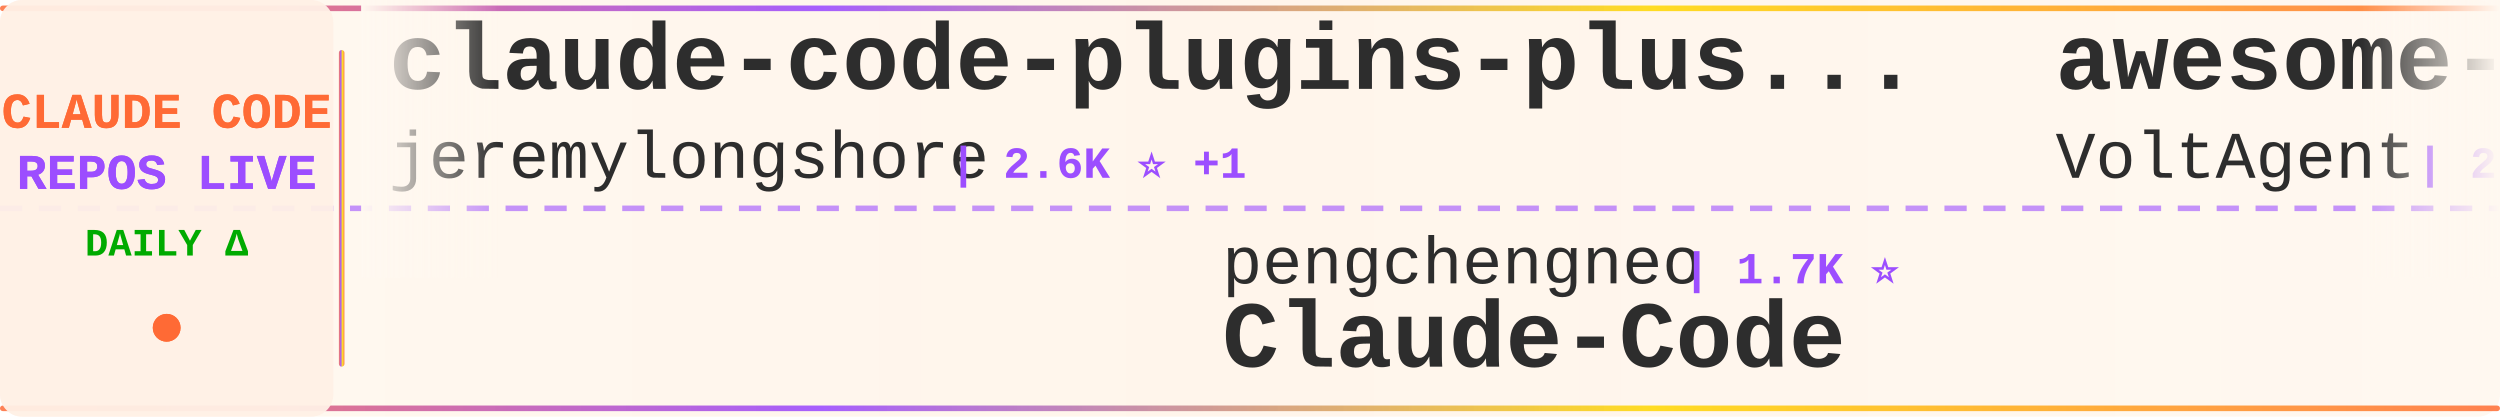
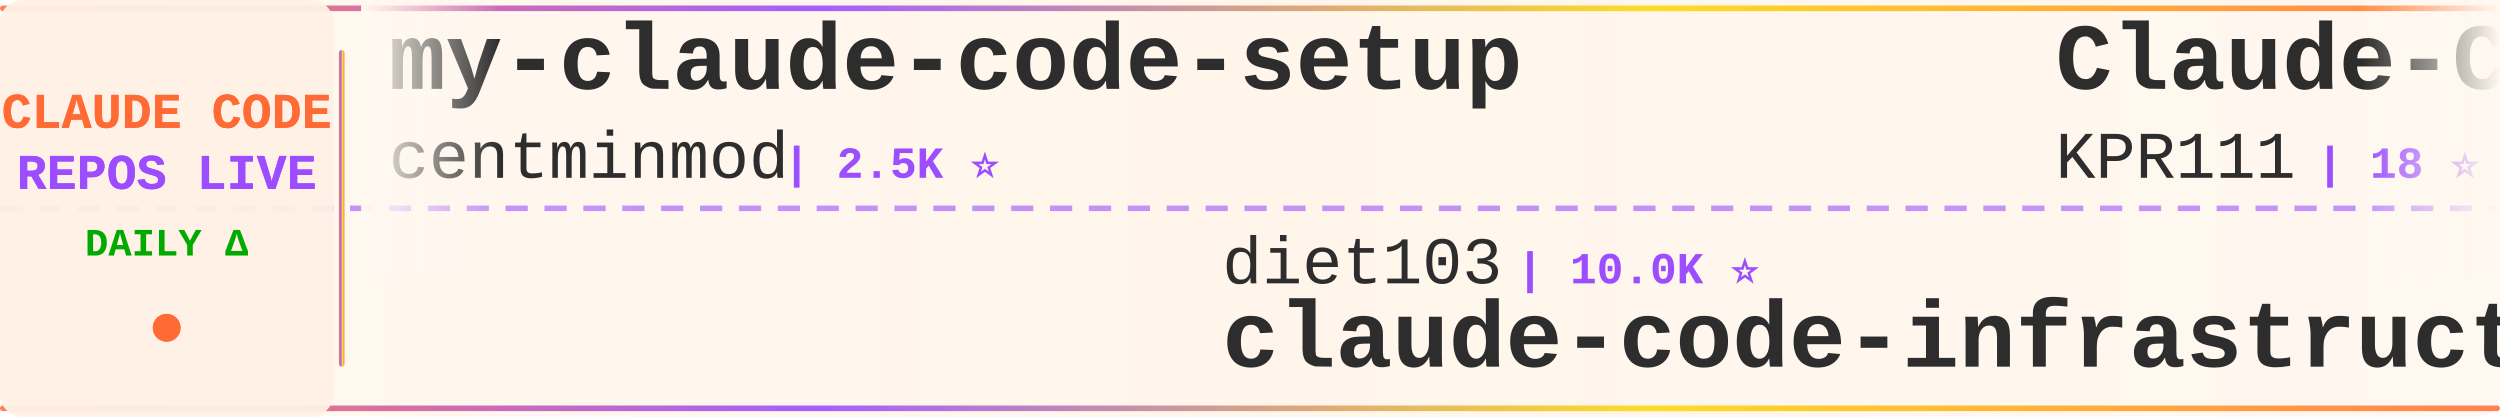
<svg xmlns="http://www.w3.org/2000/svg" width="900" height="150">
  <defs>
    <linearGradient id="tickerBg" x1="0%" y1="0%" x2="100%" y2="0%">
      <stop offset="0%" style="stop-color:#fff8f0;stop-opacity:0.98" />
      <stop offset="50%" style="stop-color:#fff5eb;stop-opacity:1" />
      <stop offset="100%" style="stop-color:#fff8f0;stop-opacity:0.98" />
    </linearGradient>
    <linearGradient id="borderGrad" x1="0%" y1="0%" x2="100%" y2="0%">
      <stop offset="0%" style="stop-color:#FF6B35;stop-opacity:0.85">
        <animate attributeName="stop-opacity" values="0.85;1;0.85" dur="2s" repeatCount="indefinite" />
      </stop>
      <stop offset="33%" style="stop-color:#9C4EFF;stop-opacity:0.9">
        <animate attributeName="stop-opacity" values="0.9;1;0.9" dur="2.2s" repeatCount="indefinite" />
      </stop>
      <stop offset="66%" style="stop-color:#FFD700;stop-opacity:0.85">
        <animate attributeName="stop-opacity" values="0.85;1;0.85" dur="1.8s" repeatCount="indefinite" />
      </stop>
      <stop offset="100%" style="stop-color:#FF6B35;stop-opacity:0.85">
        <animate attributeName="stop-opacity" values="0.85;1;0.85" dur="2s" repeatCount="indefinite" />
      </stop>
    </linearGradient>
    <filter id="textGlow">
      <feGaussianBlur stdDeviation="0.15" result="coloredBlur" />
      <feMerge>
        <feMergeNode in="coloredBlur" />
        <feMergeNode in="SourceGraphic" />
      </feMerge>
    </filter>
    <filter id="metricGlow">
      <feGaussianBlur stdDeviation="0.2" result="coloredBlur" />
      <feMerge>
        <feMergeNode in="coloredBlur" />
        <feMergeNode in="SourceGraphic" />
      </feMerge>
    </filter>
    <linearGradient id="leftFade" x1="0%" y1="0%" x2="100%" y2="0%">
      <stop offset="0%" style="stop-color:#fff8f0;stop-opacity:1" />
      <stop offset="100%" style="stop-color:#fff8f0;stop-opacity:0" />
    </linearGradient>
    <linearGradient id="rightFade" x1="0%" y1="0%" x2="100%" y2="0%">
      <stop offset="0%" style="stop-color:#fff8f0;stop-opacity:0" />
      <stop offset="100%" style="stop-color:#fff8f0;stop-opacity:1" />
    </linearGradient>
  </defs>
  <rect width="900" height="150" fill="url(#tickerBg)" rx="8" />
  <rect x="0" y="2" width="900" height="2" fill="url(#borderGrad)" rx="1" />
  <rect x="0" y="146" width="900" height="2" fill="url(#borderGrad)" rx="1" />
  <line x1="0" y1="75" x2="900" y2="75" stroke="#9C4EFF" stroke-width="2" stroke-dasharray="8 6" opacity="0.6" />
  <rect x="0" y="0" width="120" height="150" fill="#fff0e6" opacity="0.95" rx="8" />
  <text x="60" y="46" font-family="'Courier New', monospace" font-size="18" font-weight="bold" fill="#FF6B35" text-anchor="middle" filter="url(#textGlow)">
    CLAUDE CODE
  </text>
  <text x="60" y="68" font-family="'Courier New', monospace" font-size="18" font-weight="bold" fill="#9C4EFF" text-anchor="middle" filter="url(#textGlow)">
    REPOS LIVE
  </text>
  <text x="60" y="92" font-family="'Courier New', monospace" font-size="14" font-weight="bold" fill="#00aa00" text-anchor="middle">
    DAILY Δ
  </text>
  <circle cx="60" cy="118" r="5" fill="#FF6B35" filter="url(#metricGlow)">
    <animate attributeName="r" values="4;6;4" dur="1.5s" repeatCount="indefinite" />
    <animate attributeName="opacity" values="0.6;1;0.6" dur="1.5s" repeatCount="indefinite" />
  </circle>
  <rect x="122" y="18" width="2" height="114" fill="url(#borderGrad)" rx="1" />
  <clipPath id="tickerClip">
    <rect x="130" y="0" width="770" height="150" />
  </clipPath>
  <g clip-path="url(#tickerClip)">
    <g id="tickerItems">
      <animateTransform attributeName="transform" attributeType="XML" type="translate" from="0 0" to="-3000 0" dur="54s" repeatCount="indefinite" />
      <g transform="translate(0, 0)">
-         <text x="140" y="32" font-family="'Courier New', monospace" font-size="34" font-weight="bold" fill="#2d2d2d">claude-code-plugins-plus...</text>
-         <text x="140" y="64" font-family="'Courier New', monospace" font-size="24" font-weight="normal" fill="#2d2d2d" opacity="1.0">jeremylongshore</text>
-         <text x="342" y="64" font-family="'Courier New', monospace" font-size="16" font-weight="bold" fill="#9C4EFF"> | 2.6K ⭐ +1</text>
-       </g>
-       <g transform="translate(300, 0)">
-         <text x="140" y="102" font-family="'Courier New', monospace" font-size="24" font-weight="normal" fill="#2d2d2d" opacity="1.0">pengchengneo</text>
-         <text x="306" y="102" font-family="'Courier New', monospace" font-size="16" font-weight="bold" fill="#9C4EFF"> | 1.7K ⭐</text>
-         <text x="140" y="132" font-family="'Courier New', monospace" font-size="34" font-weight="bold" fill="#2d2d2d">Claude-Code</text>
-       </g>
-       <g transform="translate(600, 0)">
-         <text x="140" y="32" font-family="'Courier New', monospace" font-size="34" font-weight="bold" fill="#2d2d2d">awesome-claude-code-suba...</text>
-         <text x="140" y="64" font-family="'Courier New', monospace" font-size="24" font-weight="normal" fill="#2d2d2d" opacity="1.0">VoltAgent</text>
-         <text x="270" y="64" font-family="'Courier New', monospace" font-size="16" font-weight="bold" fill="#9C4EFF"> | 23.7K ⭐ +6</text>
-       </g>
-       <g transform="translate(900, 0)">
-         <text x="140" y="102" font-family="'Courier New', monospace" font-size="24" font-weight="normal" fill="#2d2d2d" opacity="1.0">ghuntley</text>
-         <text x="258" y="102" font-family="'Courier New', monospace" font-size="16" font-weight="bold" fill="#9C4EFF"> | 986 ⭐</text>
-         <text x="140" y="132" font-family="'Courier New', monospace" font-size="34" font-weight="bold" fill="#2d2d2d">claude-code-source-code-...</text>
-       </g>
-       <g transform="translate(1200, 0)">
        <text x="140" y="32" font-family="'Courier New', monospace" font-size="34" font-weight="bold" fill="#2d2d2d">my-claude-code-setup</text>
        <text x="140" y="64" font-family="'Courier New', monospace" font-size="24" font-weight="normal" fill="#2d2d2d" opacity="1.0">centminmod</text>
        <text x="282" y="64" font-family="'Courier New', monospace" font-size="16" font-weight="bold" fill="#9C4EFF"> | 2.5K ⭐</text>
      </g>
+       <g transform="translate(300, 0)">
+         <text x="140" y="102" font-family="'Courier New', monospace" font-size="24" font-weight="normal" fill="#2d2d2d" opacity="1.0">diet103</text>
+         <text x="246" y="102" font-family="'Courier New', monospace" font-size="16" font-weight="bold" fill="#9C4EFF"> | 10.0K ⭐</text>
+         <text x="140" y="132" font-family="'Courier New', monospace" font-size="34" font-weight="bold" fill="#2d2d2d">claude-code-infrastructu...</text>
+       </g>
+       <g transform="translate(600, 0)">
+         <text x="140" y="32" font-family="'Courier New', monospace" font-size="34" font-weight="bold" fill="#2d2d2d">Claude-Code</text>
+         <text x="140" y="64" font-family="'Courier New', monospace" font-size="24" font-weight="normal" fill="#2d2d2d" opacity="1.0">KPR111</text>
+         <text x="234" y="64" font-family="'Courier New', monospace" font-size="16" font-weight="bold" fill="#9C4EFF"> | 18 ⭐</text>
+       </g>
+       <g transform="translate(900, 0)">
+         <text x="140" y="102" font-family="'Courier New', monospace" font-size="24" font-weight="normal" fill="#2d2d2d" opacity="1.0">lintsinghua</text>
+         <text x="294" y="102" font-family="'Courier New', monospace" font-size="16" font-weight="bold" fill="#9C4EFF"> | 4.0K ⭐</text>
+         <text x="140" y="132" font-family="'Courier New', monospace" font-size="34" font-weight="bold" fill="#2d2d2d">claude-code-book</text>
+       </g>
+       <g transform="translate(1200, 0)">
+         <text x="140" y="32" font-family="'Courier New', monospace" font-size="34" font-weight="bold" fill="#2d2d2d">learn-claude-code</text>
+         <text x="140" y="64" font-family="'Courier New', monospace" font-size="24" font-weight="normal" fill="#2d2d2d" opacity="1.0">shareAI-lab</text>
+         <text x="294" y="64" font-family="'Courier New', monospace" font-size="16" font-weight="bold" fill="#9C4EFF"> | 72.2K ⭐ +14</text>
+       </g>
      <g transform="translate(1500, 0)">
-         <text x="140" y="102" font-family="'Courier New', monospace" font-size="24" font-weight="normal" fill="#2d2d2d" opacity="1.0">anthropics</text>
-         <text x="282" y="102" font-family="'Courier New', monospace" font-size="16" font-weight="bold" fill="#9C4EFF"> | 5.6K ⭐ +3</text>
-         <text x="140" y="132" font-family="'Courier New', monospace" font-size="34" font-weight="bold" fill="#2d2d2d">claude-code-security-rev...</text>
+         <text x="140" y="102" font-family="'Courier New', monospace" font-size="24" font-weight="normal" fill="#2d2d2d" opacity="1.0">fuergaosi233</text>
+         <text x="306" y="102" font-family="'Courier New', monospace" font-size="16" font-weight="bold" fill="#9C4EFF"> | 2.8K ⭐</text>
+         <text x="140" y="132" font-family="'Courier New', monospace" font-size="34" font-weight="bold" fill="#2d2d2d">claude-code-proxy</text>
      </g>
      <g transform="translate(1800, 0)">
-         <text x="140" y="32" font-family="'Courier New', monospace" font-size="34" font-weight="bold" fill="#2d2d2d">claude_codex_bridge</text>
-         <text x="140" y="64" font-family="'Courier New', monospace" font-size="24" font-weight="normal" fill="#2d2d2d" opacity="1.0">SeemSeam</text>
-         <text x="258" y="64" font-family="'Courier New', monospace" font-size="16" font-weight="bold" fill="#9C4EFF"> | 3.3K ⭐</text>
+         <text x="140" y="32" font-family="'Courier New', monospace" font-size="34" font-weight="bold" fill="#2d2d2d">claude-code-source</text>
+         <text x="140" y="64" font-family="'Courier New', monospace" font-size="24" font-weight="normal" fill="#2d2d2d" opacity="1.0">hangsman</text>
+         <text x="258" y="64" font-family="'Courier New', monospace" font-size="16" font-weight="bold" fill="#9C4EFF"> | 787 ⭐</text>
      </g>
      <g transform="translate(2100, 0)">
+         <text x="140" y="102" font-family="'Courier New', monospace" font-size="24" font-weight="normal" fill="#2d2d2d" opacity="1.0">Alishahryar1</text>
+         <text x="306" y="102" font-family="'Courier New', monospace" font-size="16" font-weight="bold" fill="#9C4EFF"> | 42.2K ⭐ +8</text>
+         <text x="140" y="132" font-family="'Courier New', monospace" font-size="34" font-weight="bold" fill="#2d2d2d">free-claude-code</text>
+       </g>
+       <g transform="translate(2400, 0)">
+         <text x="140" y="32" font-family="'Courier New', monospace" font-size="34" font-weight="bold" fill="#2d2d2d">sc-claude-code-files</text>
+         <text x="140" y="64" font-family="'Courier New', monospace" font-size="24" font-weight="normal" fill="#2d2d2d" opacity="1.0">https-deeplearning-ai</text>
+         <text x="414" y="64" font-family="'Courier New', monospace" font-size="16" font-weight="bold" fill="#9C4EFF"> | 536 ⭐</text>
+       </g>
+       <g transform="translate(2700, 0)">
        <text x="140" y="102" font-family="'Courier New', monospace" font-size="24" font-weight="normal" fill="#2d2d2d" opacity="1.0">777genius</text>
        <text x="270" y="102" font-family="'Courier New', monospace" font-size="16" font-weight="bold" fill="#9C4EFF"> | 920 ⭐</text>
        <text x="140" y="132" font-family="'Courier New', monospace" font-size="34" font-weight="bold" fill="#2d2d2d">claude-code-source-code</text>
      </g>
-       <g transform="translate(2400, 0)">
-         <text x="140" y="32" font-family="'Courier New', monospace" font-size="34" font-weight="bold" fill="#2d2d2d">claude-code-sourcemap</text>
-         <text x="140" y="64" font-family="'Courier New', monospace" font-size="24" font-weight="normal" fill="#2d2d2d" opacity="1.0">ChinaSiro</text>
-         <text x="270" y="64" font-family="'Courier New', monospace" font-size="16" font-weight="bold" fill="#9C4EFF"> | 9.6K ⭐</text>
-       </g>
-       <g transform="translate(2700, 0)">
-         <text x="140" y="102" font-family="'Courier New', monospace" font-size="24" font-weight="normal" fill="#2d2d2d" opacity="1.0">ponponon</text>
-         <text x="258" y="102" font-family="'Courier New', monospace" font-size="16" font-weight="bold" fill="#9C4EFF"> | 2.3K ⭐</text>
-         <text x="140" y="132" font-family="'Courier New', monospace" font-size="34" font-weight="bold" fill="#2d2d2d">claude_code_src</text>
-       </g>
      <g transform="translate(3000, 0)">
-         <text x="140" y="32" font-family="'Courier New', monospace" font-size="34" font-weight="bold" fill="#2d2d2d">claude-code-plugins-plus...</text>
-         <text x="140" y="64" font-family="'Courier New', monospace" font-size="24" font-weight="normal" fill="#2d2d2d" opacity="1.0">jeremylongshore</text>
-         <text x="342" y="64" font-family="'Courier New', monospace" font-size="16" font-weight="bold" fill="#9C4EFF"> | 2.6K ⭐ +1</text>
+         <text x="140" y="32" font-family="'Courier New', monospace" font-size="34" font-weight="bold" fill="#2d2d2d">my-claude-code-setup</text>
+         <text x="140" y="64" font-family="'Courier New', monospace" font-size="24" font-weight="normal" fill="#2d2d2d" opacity="1.0">centminmod</text>
+         <text x="282" y="64" font-family="'Courier New', monospace" font-size="16" font-weight="bold" fill="#9C4EFF"> | 2.5K ⭐</text>
      </g>
      <g transform="translate(3300, 0)">
-         <text x="140" y="102" font-family="'Courier New', monospace" font-size="24" font-weight="normal" fill="#2d2d2d" opacity="1.0">pengchengneo</text>
-         <text x="306" y="102" font-family="'Courier New', monospace" font-size="16" font-weight="bold" fill="#9C4EFF"> | 1.7K ⭐</text>
-         <text x="140" y="132" font-family="'Courier New', monospace" font-size="34" font-weight="bold" fill="#2d2d2d">Claude-Code</text>
+         <text x="140" y="102" font-family="'Courier New', monospace" font-size="24" font-weight="normal" fill="#2d2d2d" opacity="1.0">diet103</text>
+         <text x="246" y="102" font-family="'Courier New', monospace" font-size="16" font-weight="bold" fill="#9C4EFF"> | 10.0K ⭐</text>
+         <text x="140" y="132" font-family="'Courier New', monospace" font-size="34" font-weight="bold" fill="#2d2d2d">claude-code-infrastructu...</text>
      </g>
      <g transform="translate(3600, 0)">
-         <text x="140" y="32" font-family="'Courier New', monospace" font-size="34" font-weight="bold" fill="#2d2d2d">awesome-claude-code-suba...</text>
-         <text x="140" y="64" font-family="'Courier New', monospace" font-size="24" font-weight="normal" fill="#2d2d2d" opacity="1.0">VoltAgent</text>
-         <text x="270" y="64" font-family="'Courier New', monospace" font-size="16" font-weight="bold" fill="#9C4EFF"> | 23.7K ⭐ +6</text>
+         <text x="140" y="32" font-family="'Courier New', monospace" font-size="34" font-weight="bold" fill="#2d2d2d">Claude-Code</text>
+         <text x="140" y="64" font-family="'Courier New', monospace" font-size="24" font-weight="normal" fill="#2d2d2d" opacity="1.0">KPR111</text>
+         <text x="234" y="64" font-family="'Courier New', monospace" font-size="16" font-weight="bold" fill="#9C4EFF"> | 18 ⭐</text>
      </g>
      <g transform="translate(3900, 0)">
-         <text x="140" y="102" font-family="'Courier New', monospace" font-size="24" font-weight="normal" fill="#2d2d2d" opacity="1.0">ghuntley</text>
-         <text x="258" y="102" font-family="'Courier New', monospace" font-size="16" font-weight="bold" fill="#9C4EFF"> | 986 ⭐</text>
-         <text x="140" y="132" font-family="'Courier New', monospace" font-size="34" font-weight="bold" fill="#2d2d2d">claude-code-source-code-...</text>
+         <text x="140" y="102" font-family="'Courier New', monospace" font-size="24" font-weight="normal" fill="#2d2d2d" opacity="1.0">lintsinghua</text>
+         <text x="294" y="102" font-family="'Courier New', monospace" font-size="16" font-weight="bold" fill="#9C4EFF"> | 4.0K ⭐</text>
+         <text x="140" y="132" font-family="'Courier New', monospace" font-size="34" font-weight="bold" fill="#2d2d2d">claude-code-book</text>
      </g>
    </g>
  </g>
  <rect x="130" y="0" width="50" height="100" fill="url(#leftFade)" />
  <rect x="850" y="0" width="50" height="100" fill="url(#rightFade)" />
</svg>
